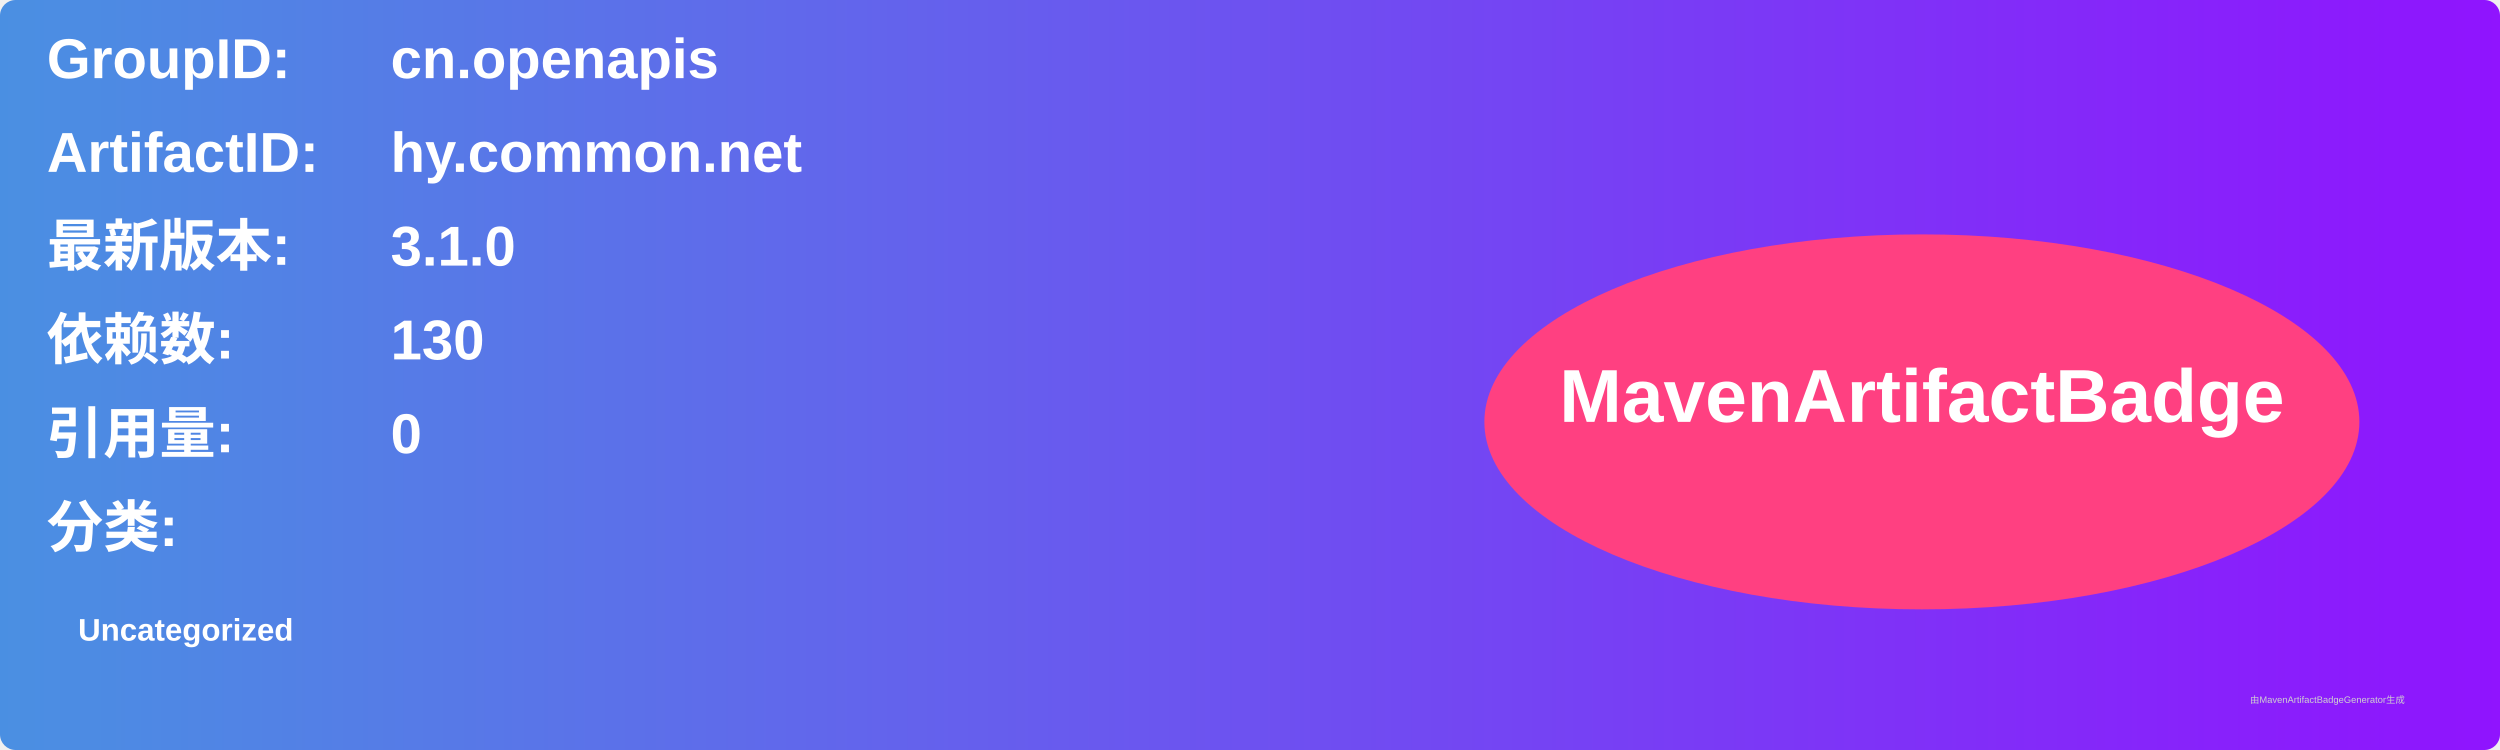
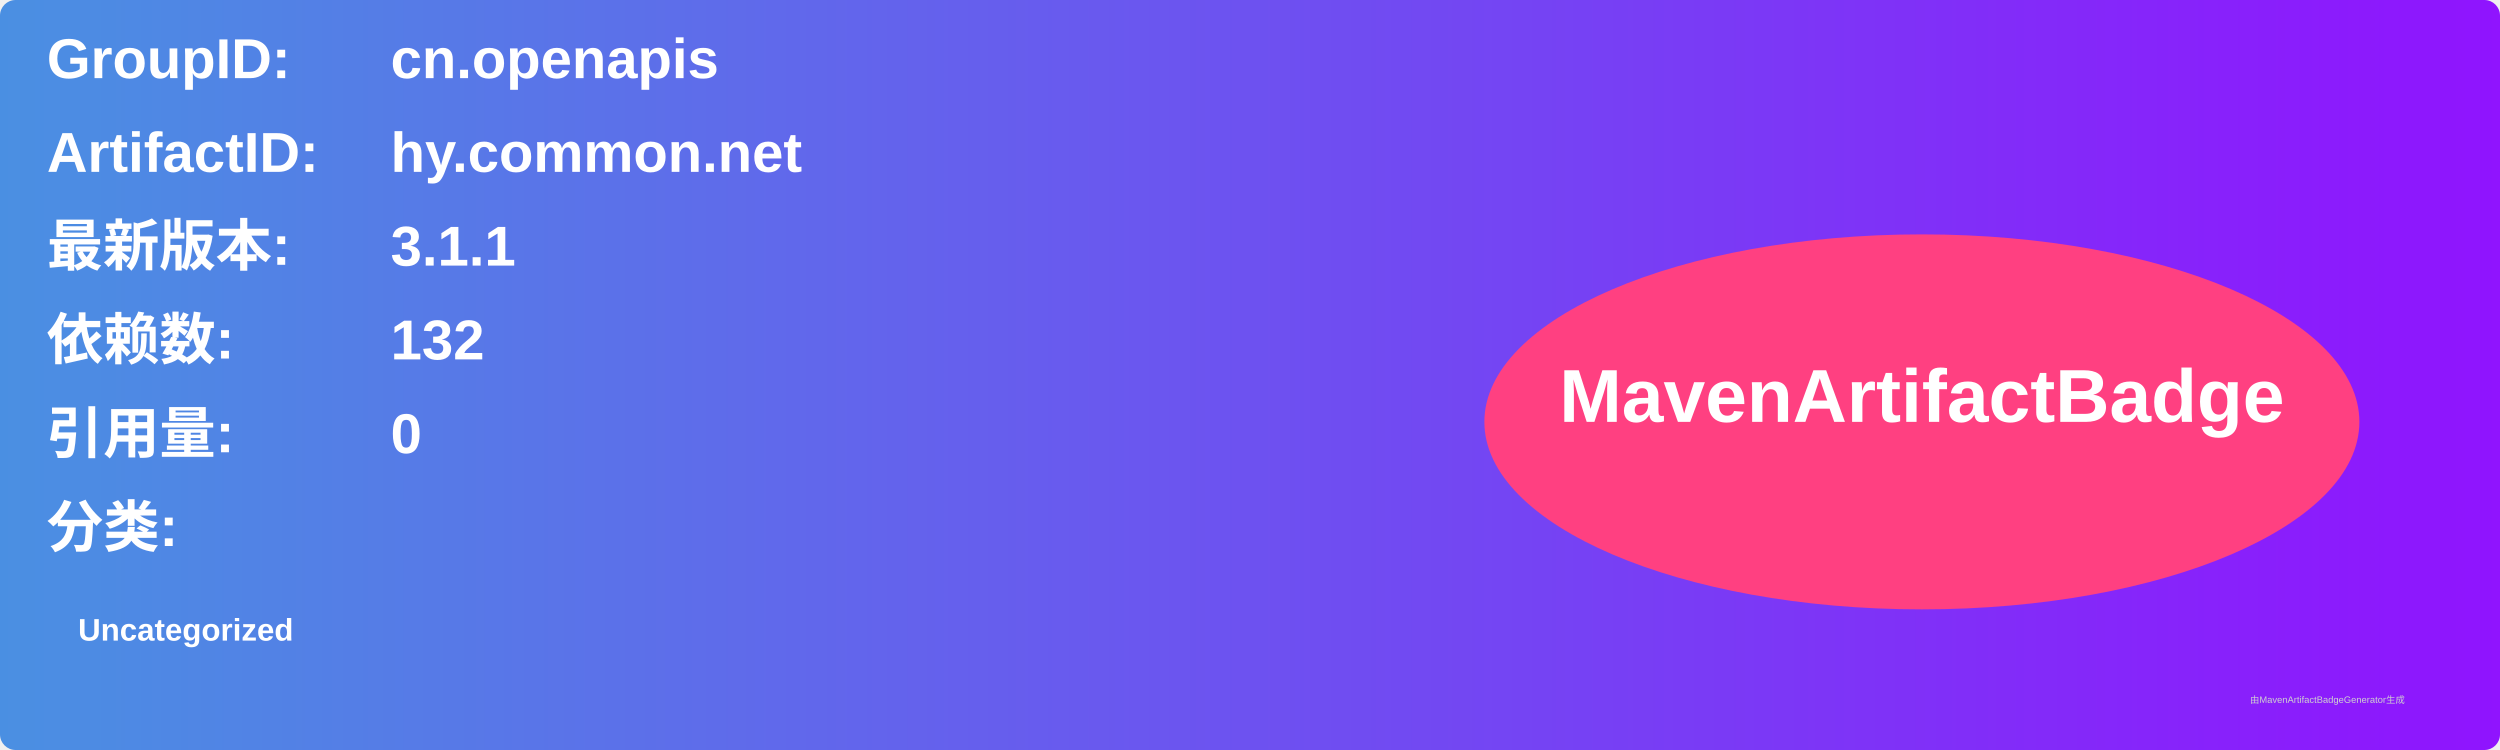
<svg xmlns="http://www.w3.org/2000/svg" width="800" height="240" viewBox="0 0 800 240">
  <linearGradient id="grad" x1="0%" y1="0%" x2="100%" y2="0%">
    <stop offset="0%" stop-color="#4a90e2" />
    <stop offset="100%" stop-color="#9013fe" />
  </linearGradient>
  <rect width="100%" height="100%" rx="5" ry="5" fill="url(#grad)" />
  <g transform="translate(15, 15)">
    <text x="0" y="10" font-family="Arial" font-size="18" fill="white" font-weight="bold" width="260">GroupID:</text>
    <text x="110" y="10" font-family="Arial" font-size="18" fill="white" font-weight="bold" width="460">cn.openapis</text>
    <text x="0" y="40" font-family="Arial" font-size="18" fill="white" font-weight="bold" width="260">ArtifactID:</text>
    <text x="110" y="40" font-family="Arial" font-size="18" fill="white" font-weight="bold" width="460">hy.common.net</text>
    <text x="0" y="70" font-family="Arial" font-size="18" fill="white" font-weight="bold">最新版本:</text>
    <text x="110" y="70" font-family="Arial" font-size="18" fill="white" font-weight="bold">
-       <tspan font-weight="bold">3.1.0</tspan>
+       <tspan font-weight="bold">3.1.1</tspan>
    </text>
    <text x="0" y="100" font-family="Arial" font-size="18" fill="white" font-weight="bold">依赖数: </text>
    <text x="110" y="100" font-family="Arial" font-size="18" fill="white">
-       <tspan font-weight="bold">130</tspan>
+       <tspan font-weight="bold">132</tspan>
    </text>
    <text x="0" y="130" font-family="Arial" font-size="18" fill="white" font-weight="bold">引用量: </text>
    <text x="110" y="130" font-family="Arial" font-size="18" fill="white">
      <tspan font-weight="bold">0</tspan>
    </text>
    <text x="0" y="160" font-family="Arial" font-size="18" fill="white" font-weight="bold">分类:</text>
    <text x="10" y="190" font-family="Arial" font-size="10" fill="white">
      <tspan font-weight="bold">Uncategorized</tspan>
    </text>
    <ellipse cx="600" cy="120" rx="140" ry="60" fill="#ff4081" />
    <text x="600" y="120" text-anchor="middle" font-family="Arial" font-size="24" fill="white" font-weight="bold">MavenArtifactBadge</text>
  </g>
  <text x="720" y="225" font-family="Arial" font-size="3" fill="#d0d0d0">由MavenArtifactBadgeGenerator生成</text>
</svg>
